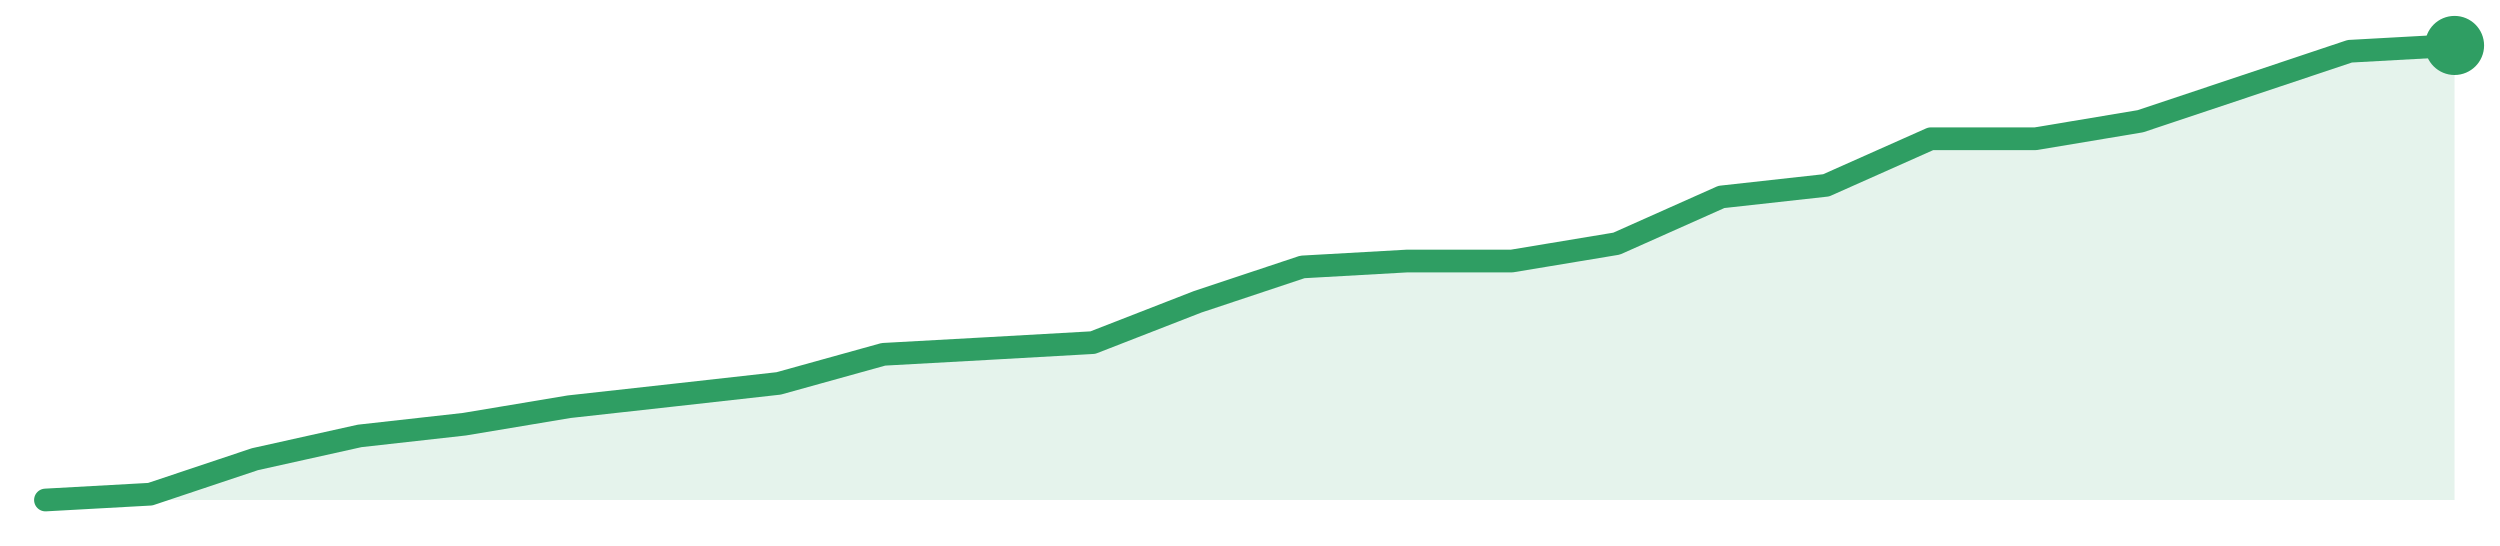
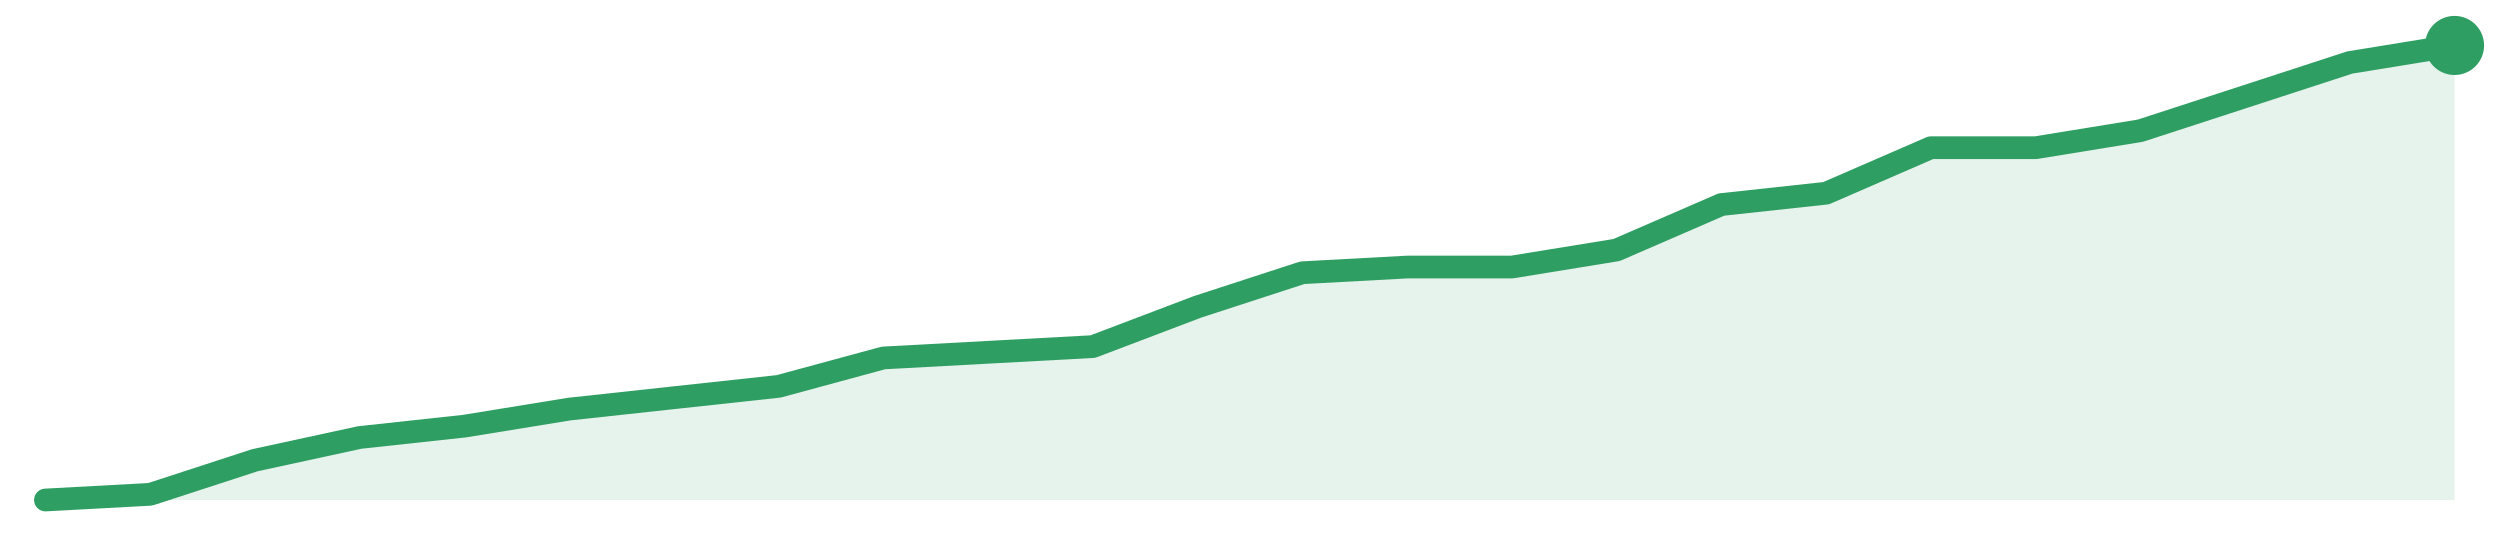
<svg xmlns="http://www.w3.org/2000/svg" width="220" height="48" viewBox="0 0 220 48" role="img" aria-label="trend">
-   <path d="M4.0,44.0 L4.0,44.0 L13.22,43.49 L22.43,40.41 L31.65,38.36 L40.87,37.33 L50.09,35.79 L59.3,34.77 L68.52,33.74 L77.74,31.18 L86.96,30.67 L96.17,30.15 L105.39,26.56 L114.61,23.49 L123.83,22.97 L133.04,22.97 L142.26,21.44 L151.48,17.33 L160.7,16.31 L169.91,12.21 L179.13,12.21 L188.35,10.67 L197.57,7.59 L206.78,4.51 L216.0,4.0 L216.0,44.0 Z" fill="#2f9e631f" />
-   <path d="M4.0,44.0 L13.22,43.49 L22.43,40.41 L31.65,38.36 L40.87,37.33 L50.09,35.79 L59.3,34.77 L68.52,33.74 L77.74,31.18 L86.96,30.67 L96.17,30.15 L105.39,26.56 L114.61,23.49 L123.83,22.97 L133.04,22.97 L142.26,21.44 L151.48,17.33 L160.7,16.31 L169.91,12.21 L179.13,12.21 L188.35,10.67 L197.57,7.59 L206.78,4.51 L216.0,4.0" fill="none" stroke="#2f9e63" stroke-width="2" stroke-linejoin="round" stroke-linecap="round" />
+   <path d="M4.0,44.0 L4.0,44.0 L13.22,43.5 L22.43,40.5 L31.65,38.5 L40.87,37.5 L50.09,36.0 L59.3,35.0 L68.52,34.0 L77.74,31.5 L86.96,31.0 L96.17,30.5 L105.39,27.0 L114.61,24.0 L123.83,23.5 L133.04,23.5 L142.26,22.0 L151.48,18.0 L160.7,17.0 L169.91,13.0 L179.13,13.0 L188.35,11.5 L197.57,8.5 L206.78,5.5 L216.0,4.0 L216.0,44.0 Z" fill="#2f9e631f" />
+   <path d="M4.0,44.0 L13.22,43.5 L22.43,40.5 L31.65,38.5 L40.87,37.5 L50.09,36.0 L59.3,35.0 L68.52,34.0 L77.74,31.5 L86.96,31.0 L96.17,30.5 L105.39,27.0 L114.61,24.0 L123.83,23.5 L133.04,23.5 L142.26,22.0 L151.48,18.0 L160.7,17.0 L169.91,13.0 L179.13,13.0 L188.35,11.5 L197.57,8.5 L206.78,5.5 L216.0,4.0" fill="none" stroke="#2f9e63" stroke-width="2" stroke-linejoin="round" stroke-linecap="round" />
  <circle cx="216.0" cy="4.0" r="2.6" fill="#2f9e63" />
</svg>
